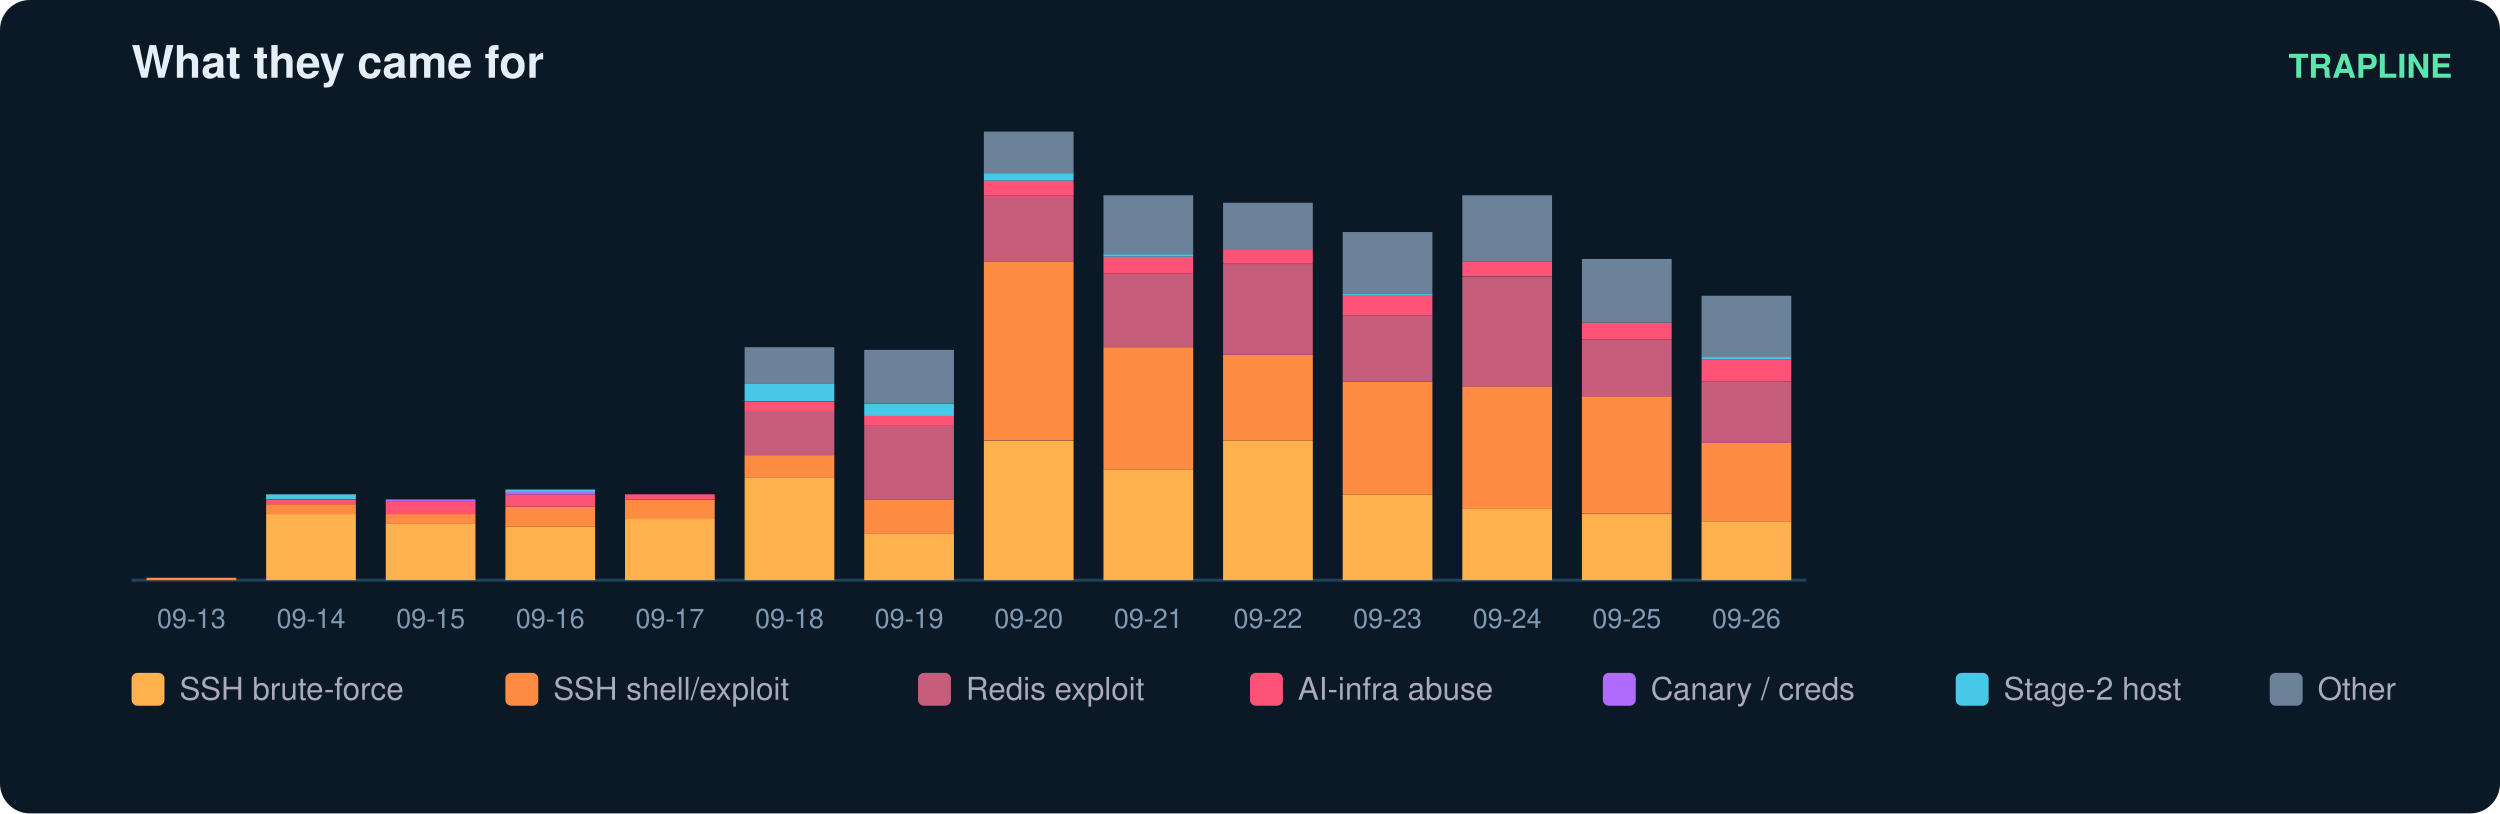
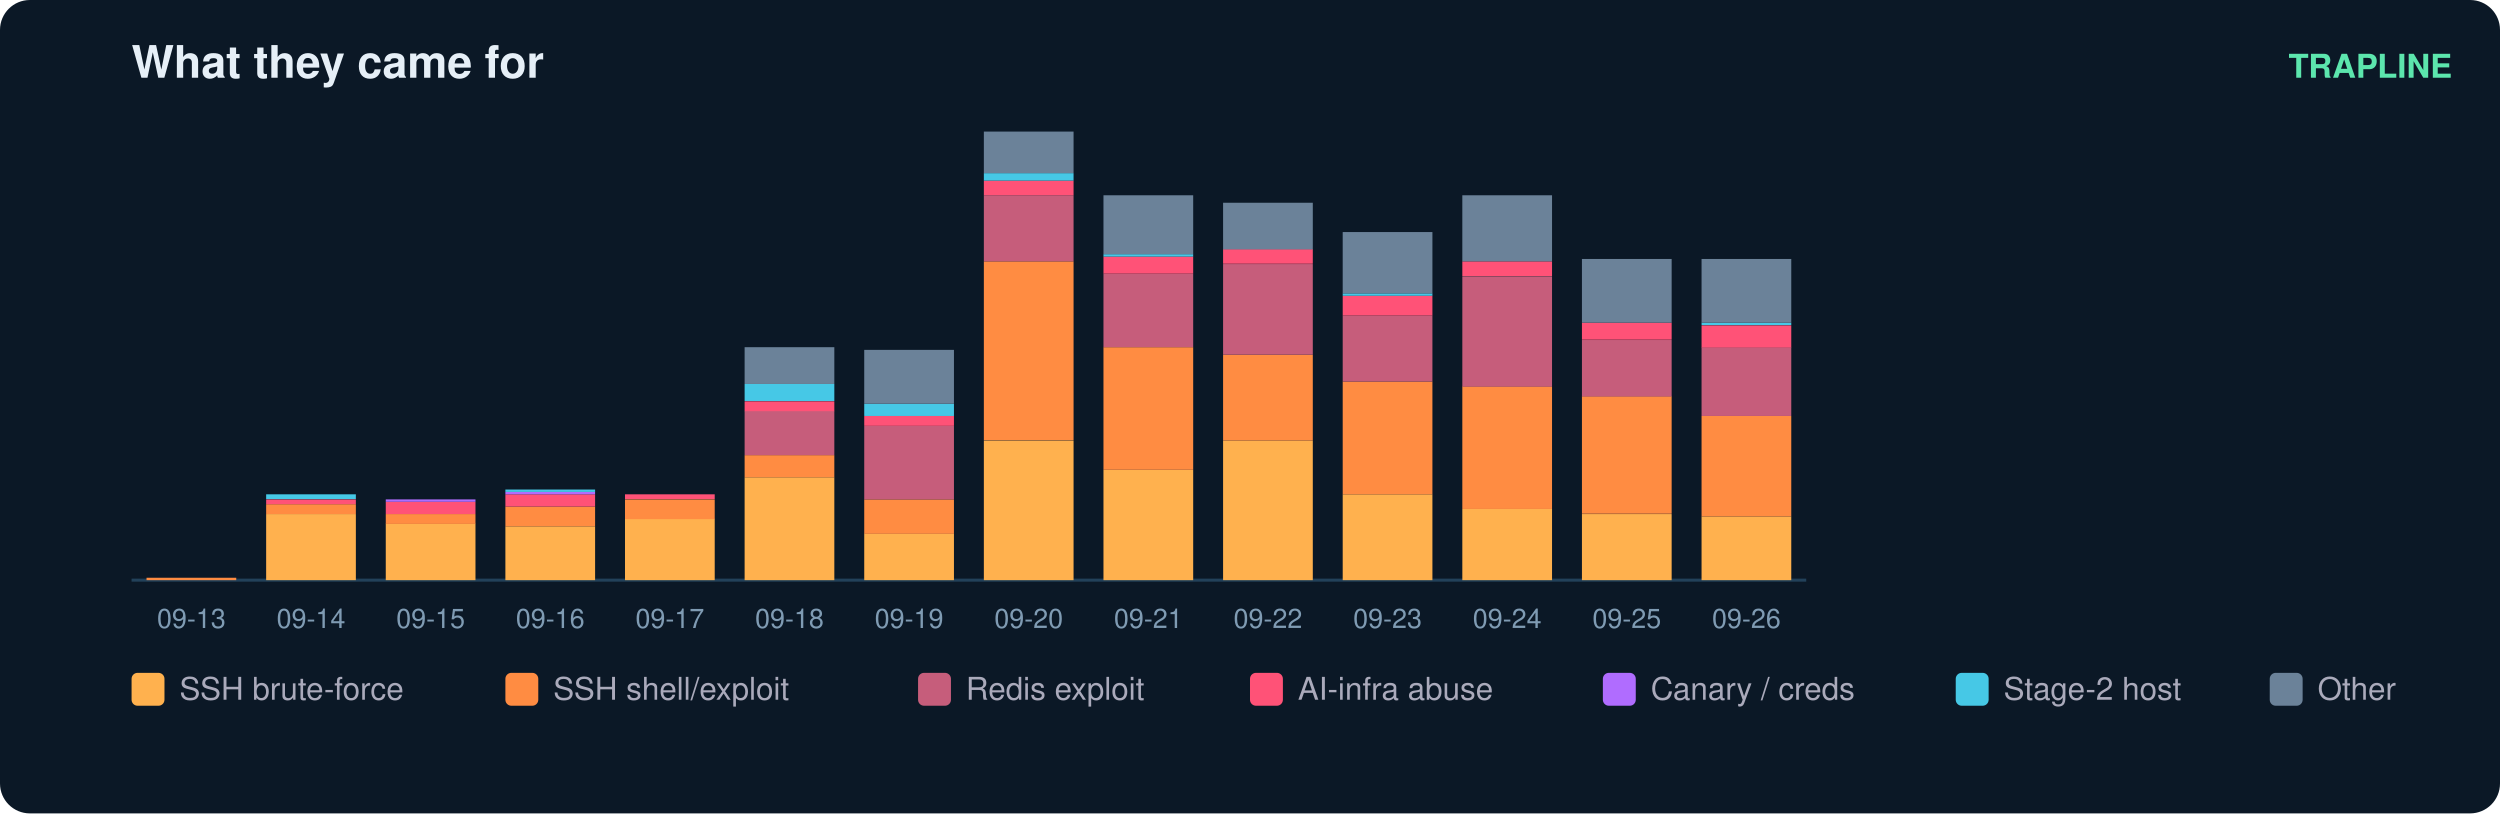
<svg xmlns="http://www.w3.org/2000/svg" width="836" height="272" viewBox="0 0 836 272" font-family="ui-sans-serif,Segoe UI,Helvetica,Arial">
  <rect width="836" height="272" rx="10" fill="#0b1826" />
  <text x="44" y="26" fill="#e6eff7" font-size="15" font-weight="700">What they came for</text>
  <text x="820" y="26" fill="#5ce6ad" font-size="11" text-anchor="end" font-weight="600">TRAPLINE</text>
  <line x1="44" y1="194" x2="604" y2="194" stroke="#22415a" />
  <rect x="49" y="193.2" width="30" height="0.8" fill="#ff8c42" />
  <text x="64.0" y="210.0" fill="#7f9bb3" font-size="9" text-anchor="middle">09-13</text>
  <rect x="89" y="171.9" width="30" height="22.1" fill="#ffb14e" />
  <rect x="89" y="168.6" width="30" height="3.3" fill="#ff8c42" />
  <rect x="89" y="167.0" width="30" height="1.6" fill="#ff5277" />
  <rect x="89" y="165.3" width="30" height="1.6" fill="#46c8e6" />
  <text x="104.0" y="210.0" fill="#7f9bb3" font-size="9" text-anchor="middle">09-14</text>
  <rect x="129" y="175.1" width="30" height="18.9" fill="#ffb14e" />
  <rect x="129" y="171.9" width="30" height="3.3" fill="#ff8c42" />
  <rect x="129" y="167.8" width="30" height="4.1" fill="#ff5277" />
  <rect x="129" y="167.0" width="30" height="0.8" fill="#b06cff" />
  <text x="144.0" y="210.0" fill="#7f9bb3" font-size="9" text-anchor="middle">09-15</text>
  <rect x="169" y="176.0" width="30" height="18.0" fill="#ffb14e" />
  <rect x="169" y="169.4" width="30" height="6.6" fill="#ff8c42" />
  <rect x="169" y="165.3" width="30" height="4.1" fill="#ff5277" />
  <rect x="169" y="164.5" width="30" height="0.8" fill="#b06cff" />
  <rect x="169" y="163.7" width="30" height="0.8" fill="#46c8e6" />
  <text x="184.0" y="210.0" fill="#7f9bb3" font-size="9" text-anchor="middle">09-16</text>
  <rect x="209" y="173.5" width="30" height="20.5" fill="#ffb14e" />
  <rect x="209" y="167.0" width="30" height="6.6" fill="#ff8c42" />
  <rect x="209" y="165.3" width="30" height="1.6" fill="#ff5277" />
  <text x="224.0" y="210.0" fill="#7f9bb3" font-size="9" text-anchor="middle">09-17</text>
  <rect x="249" y="159.6" width="30" height="34.4" fill="#ffb14e" />
  <rect x="249" y="152.2" width="30" height="7.4" fill="#ff8c42" />
  <rect x="249" y="137.4" width="30" height="14.8" fill="#c65d7b" />
  <rect x="249" y="134.2" width="30" height="3.3" fill="#ff5277" />
  <rect x="249" y="128.4" width="30" height="5.7" fill="#46c8e6" />
  <rect x="249" y="116.1" width="30" height="12.3" fill="#6b8299" />
  <text x="264.0" y="210.0" fill="#7f9bb3" font-size="9" text-anchor="middle">09-18</text>
  <rect x="289" y="178.4" width="30" height="15.6" fill="#ffb14e" />
  <rect x="289" y="167.0" width="30" height="11.5" fill="#ff8c42" />
  <rect x="289" y="142.4" width="30" height="24.6" fill="#c65d7b" />
  <rect x="289" y="139.1" width="30" height="3.3" fill="#ff5277" />
  <rect x="289" y="135.0" width="30" height="4.1" fill="#46c8e6" />
  <rect x="289" y="117.0" width="30" height="18.0" fill="#6b8299" />
  <text x="304.0" y="210.0" fill="#7f9bb3" font-size="9" text-anchor="middle">09-19</text>
  <rect x="329" y="147.3" width="30" height="46.7" fill="#ffb14e" />
  <rect x="329" y="87.4" width="30" height="59.8" fill="#ff8c42" />
  <rect x="329" y="65.3" width="30" height="22.1" fill="#c65d7b" />
  <rect x="329" y="60.4" width="30" height="4.9" fill="#ff5277" />
  <rect x="329" y="57.9" width="30" height="2.5" fill="#46c8e6" />
  <rect x="329" y="44.0" width="30" height="13.9" fill="#6b8299" />
  <text x="344.0" y="210.0" fill="#7f9bb3" font-size="9" text-anchor="middle">09-20</text>
  <rect x="369" y="157.1" width="30" height="36.9" fill="#ffb14e" />
  <rect x="369" y="116.1" width="30" height="41.0" fill="#ff8c42" />
  <rect x="369" y="91.5" width="30" height="24.6" fill="#c65d7b" />
  <rect x="369" y="85.8" width="30" height="5.7" fill="#ff5277" />
  <rect x="369" y="85.0" width="30" height="0.8" fill="#46c8e6" />
  <rect x="369" y="65.3" width="30" height="19.7" fill="#6b8299" />
  <text x="384.0" y="210.0" fill="#7f9bb3" font-size="9" text-anchor="middle">09-21</text>
  <rect x="409" y="147.3" width="30" height="46.7" fill="#ffb14e" />
  <rect x="409" y="118.6" width="30" height="28.7" fill="#ff8c42" />
  <rect x="409" y="88.3" width="30" height="30.3" fill="#c65d7b" />
  <rect x="409" y="83.3" width="30" height="4.9" fill="#ff5277" />
  <rect x="409" y="67.8" width="30" height="15.6" fill="#6b8299" />
  <text x="424.0" y="210.0" fill="#7f9bb3" font-size="9" text-anchor="middle">09-22</text>
  <rect x="449" y="165.3" width="30" height="28.7" fill="#ffb14e" />
  <rect x="449" y="127.6" width="30" height="37.7" fill="#ff8c42" />
  <rect x="449" y="105.5" width="30" height="22.1" fill="#c65d7b" />
  <rect x="449" y="98.9" width="30" height="6.6" fill="#ff5277" />
  <rect x="449" y="98.1" width="30" height="0.8" fill="#46c8e6" />
  <rect x="449" y="77.6" width="30" height="20.5" fill="#6b8299" />
  <text x="464.0" y="210.0" fill="#7f9bb3" font-size="9" text-anchor="middle">09-23</text>
  <rect x="489" y="170.2" width="30" height="23.8" fill="#ffb14e" />
  <rect x="489" y="129.2" width="30" height="41.0" fill="#ff8c42" />
  <rect x="489" y="92.4" width="30" height="36.9" fill="#c65d7b" />
  <rect x="489" y="87.4" width="30" height="4.9" fill="#ff5277" />
  <rect x="489" y="65.3" width="30" height="22.1" fill="#6b8299" />
  <text x="504.0" y="210.0" fill="#7f9bb3" font-size="9" text-anchor="middle">09-24</text>
  <rect x="529" y="171.9" width="30" height="22.1" fill="#ffb14e" />
  <rect x="529" y="132.5" width="30" height="39.3" fill="#ff8c42" />
  <rect x="529" y="113.7" width="30" height="18.9" fill="#c65d7b" />
  <rect x="529" y="107.9" width="30" height="5.7" fill="#ff5277" />
  <rect x="529" y="86.6" width="30" height="21.3" fill="#6b8299" />
  <text x="544.0" y="210.0" fill="#7f9bb3" font-size="9" text-anchor="middle">09-25</text>
-   <rect x="569" y="174.3" width="30" height="19.7" fill="#ffb14e" />
-   <rect x="569" y="148.1" width="30" height="26.2" fill="#ff8c42" />
-   <rect x="569" y="127.6" width="30" height="20.5" fill="#c65d7b" />
-   <rect x="569" y="120.2" width="30" height="7.4" fill="#ff5277" />
-   <rect x="569" y="119.4" width="30" height="0.8" fill="#46c8e6" />
-   <rect x="569" y="98.9" width="30" height="20.5" fill="#6b8299" />
+   <rect x="569" y="172.7" width="30" height="21.3" fill="#ffb14e" />
+   <rect x="569" y="139.1" width="30" height="33.6" fill="#ff8c42" />
+   <rect x="569" y="116.1" width="30" height="23.0" fill="#c65d7b" />
+   <rect x="569" y="108.8" width="30" height="7.4" fill="#ff5277" />
+   <rect x="569" y="107.9" width="30" height="0.8" fill="#46c8e6" />
+   <rect x="569" y="86.6" width="30" height="21.3" fill="#6b8299" />
  <text x="584.0" y="210.0" fill="#7f9bb3" font-size="9" text-anchor="middle">09-26</text>
  <rect x="44" y="225" width="11" height="11" rx="2" fill="#ffb14e" />
  <text x="60" y="234" fill="#aab" font-size="10.5">SSH brute-force</text>
  <rect x="169" y="225" width="11" height="11" rx="2" fill="#ff8c42" />
  <text x="185" y="234" fill="#aab" font-size="10.5">SSH shell/exploit</text>
  <rect x="307" y="225" width="11" height="11" rx="2" fill="#c65d7b" />
  <text x="323" y="234" fill="#aab" font-size="10.5">Redis exploit</text>
  <rect x="418" y="225" width="11" height="11" rx="2" fill="#ff5277" />
  <text x="434" y="234" fill="#aab" font-size="10.5">AI-infra abuse</text>
  <rect x="536" y="225" width="11" height="11" rx="2" fill="#b06cff" />
  <text x="552" y="234" fill="#aab" font-size="10.5">Canary / creds</text>
  <rect x="654" y="225" width="11" height="11" rx="2" fill="#46c8e6" />
  <text x="670" y="234" fill="#aab" font-size="10.5">Stage-2 host</text>
  <rect x="759" y="225" width="11" height="11" rx="2" fill="#6b8299" />
  <text x="775" y="234" fill="#aab" font-size="10.5">Other</text>
</svg>
